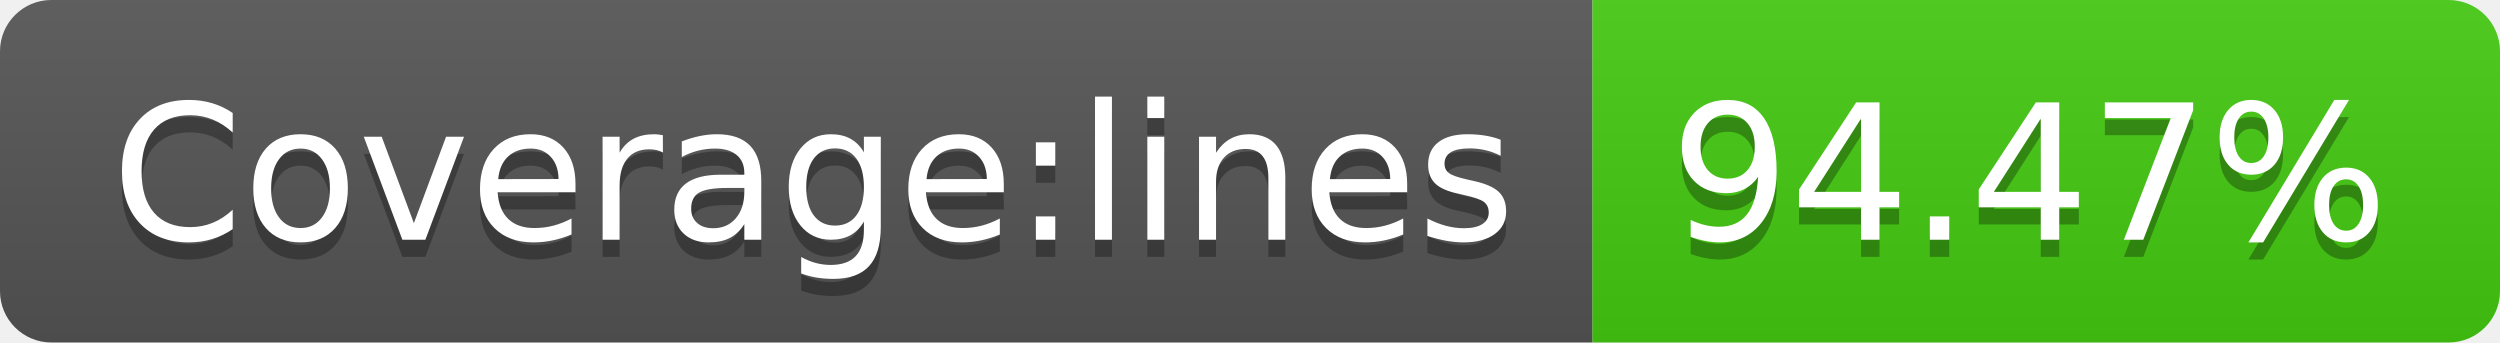
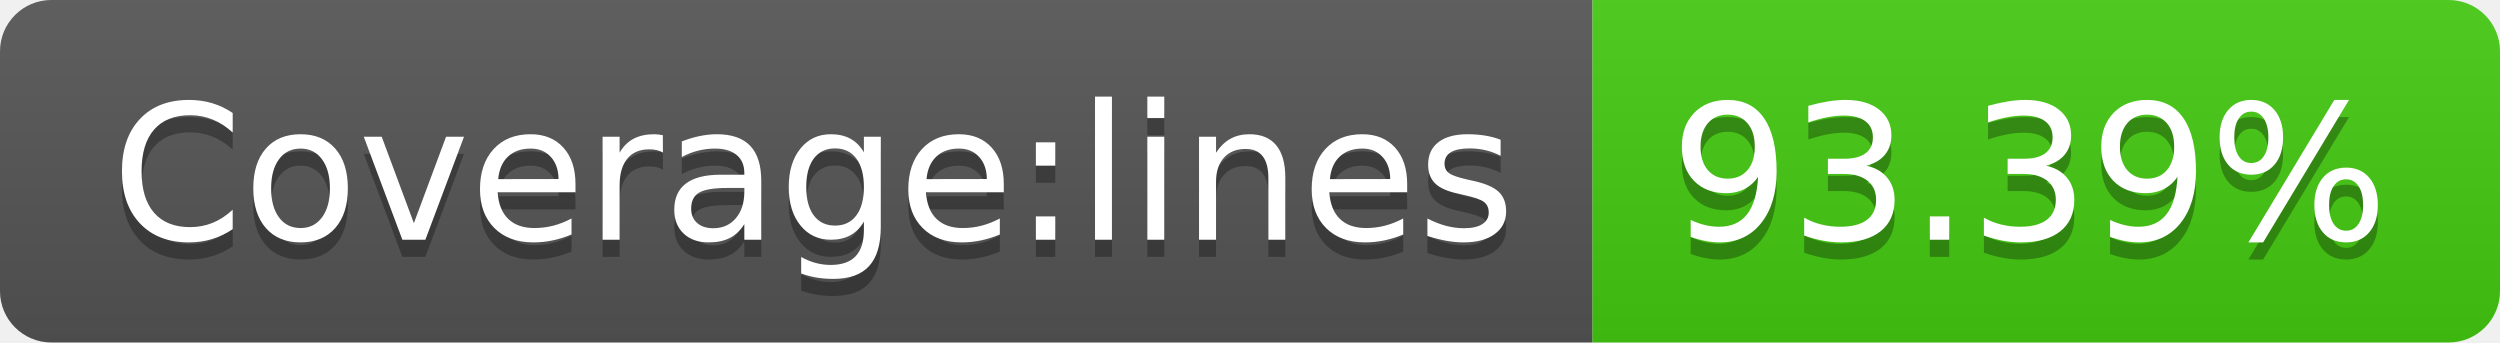
- <svg xmlns="http://www.w3.org/2000/svg" width="146" height="20" role="img" aria-label="Coverage:lines: 94.47%">
+ <svg xmlns="http://www.w3.org/2000/svg" width="146" height="20" role="img" aria-label="Coverage:lines: 93.39%">
  <linearGradient id="s" x2="0" y2="100%">
    <stop offset="0" stop-color="#bbb" stop-opacity=".1" />
    <stop offset="1" stop-opacity=".1" />
  </linearGradient>
  <clipPath id="r">
    <rect width="146" height="20" rx="3" fill="#fff" />
  </clipPath>
  <g clip-path="url(#r)">
    <rect width="93" height="20" fill="#555" />
    <rect x="93" width="53" height="20" fill="#4c1" />
    <rect width="146" height="20" fill="url(#s)" />
  </g>
  <g fill="#fff" text-anchor="middle" font-family="Verdana,Geneva,DejaVu Sans,sans-serif" text-rendering="geometricPrecision" font-size="110">
    <text aria-hidden="true" x="475" y="150" fill="#010101" fill-opacity=".3" transform="scale(.1)" textLength="830">Coverage:lines</text>
    <text x="475" y="140" transform="scale(.1)" fill="#fff" textLength="830">Coverage:lines</text>
-     <text aria-hidden="true" x="1185" y="150" fill="#010101" fill-opacity=".3" transform="scale(.1)" textLength="430">94.47%</text>
-     <text x="1185" y="140" transform="scale(.1)" fill="#fff" textLength="430">94.47%</text>
+     <text aria-hidden="true" x="1185" y="150" fill="#010101" fill-opacity=".3" transform="scale(.1)" textLength="430">93.39%</text>
+     <text x="1185" y="140" transform="scale(.1)" fill="#fff" textLength="430">93.39%</text>
  </g>
</svg>
